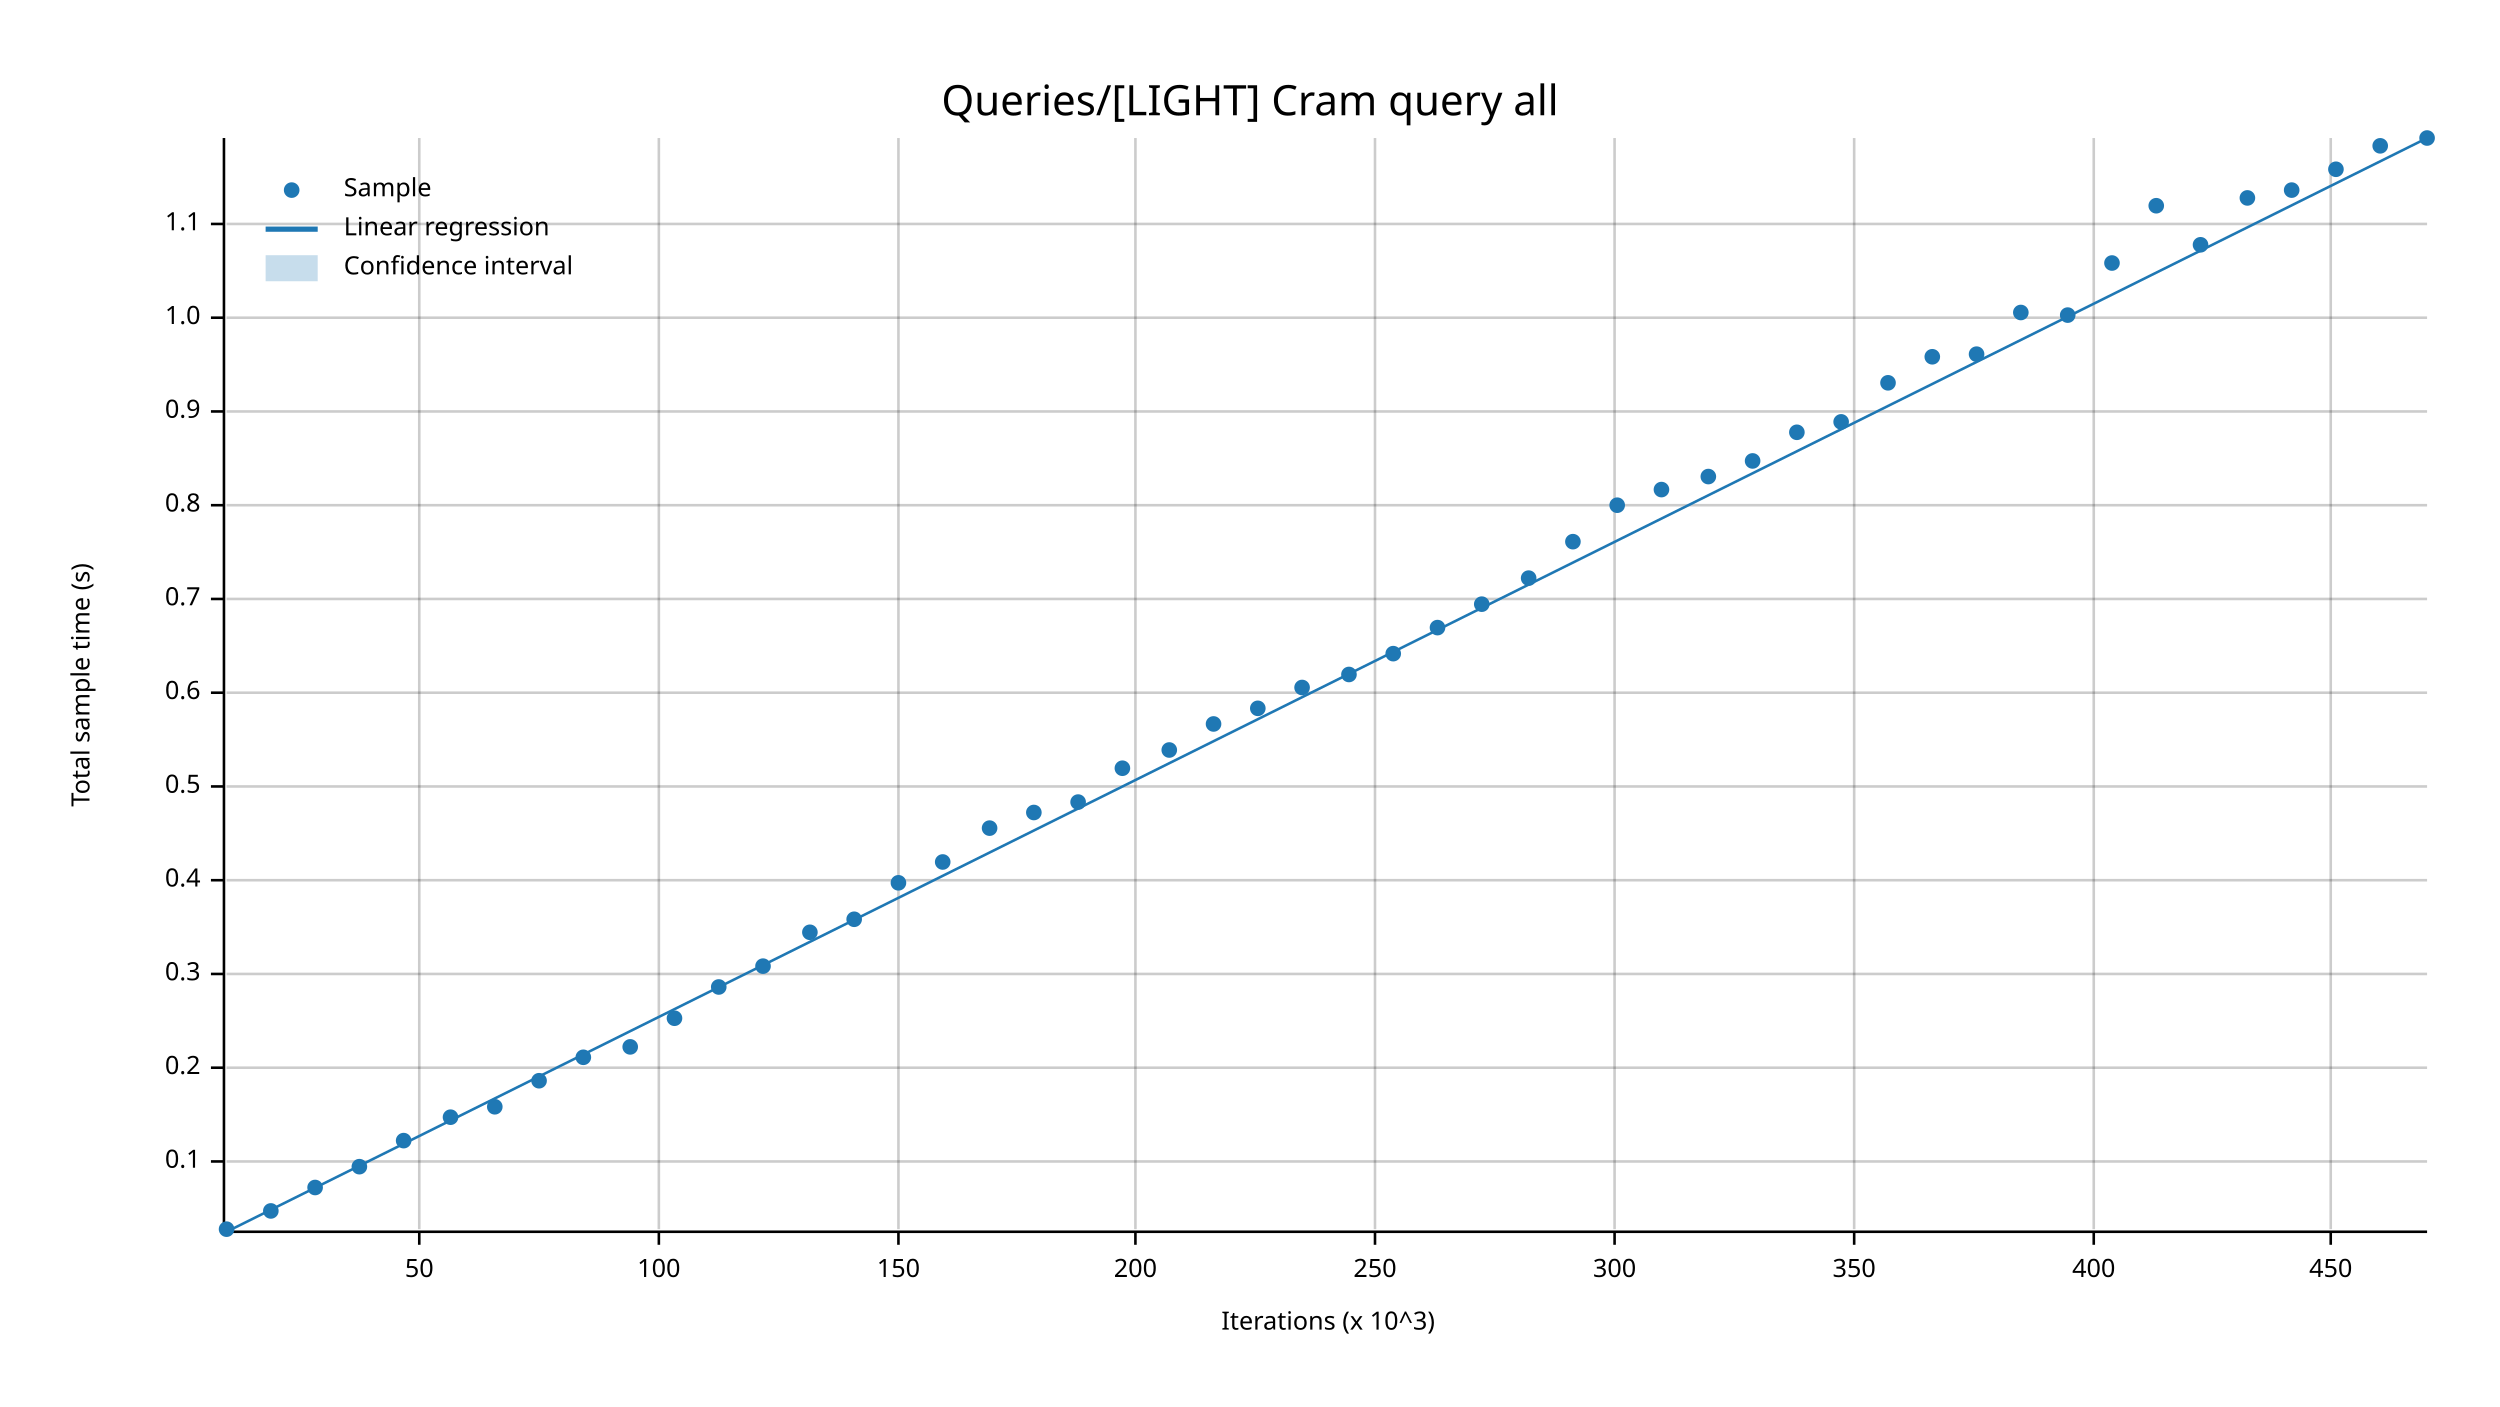
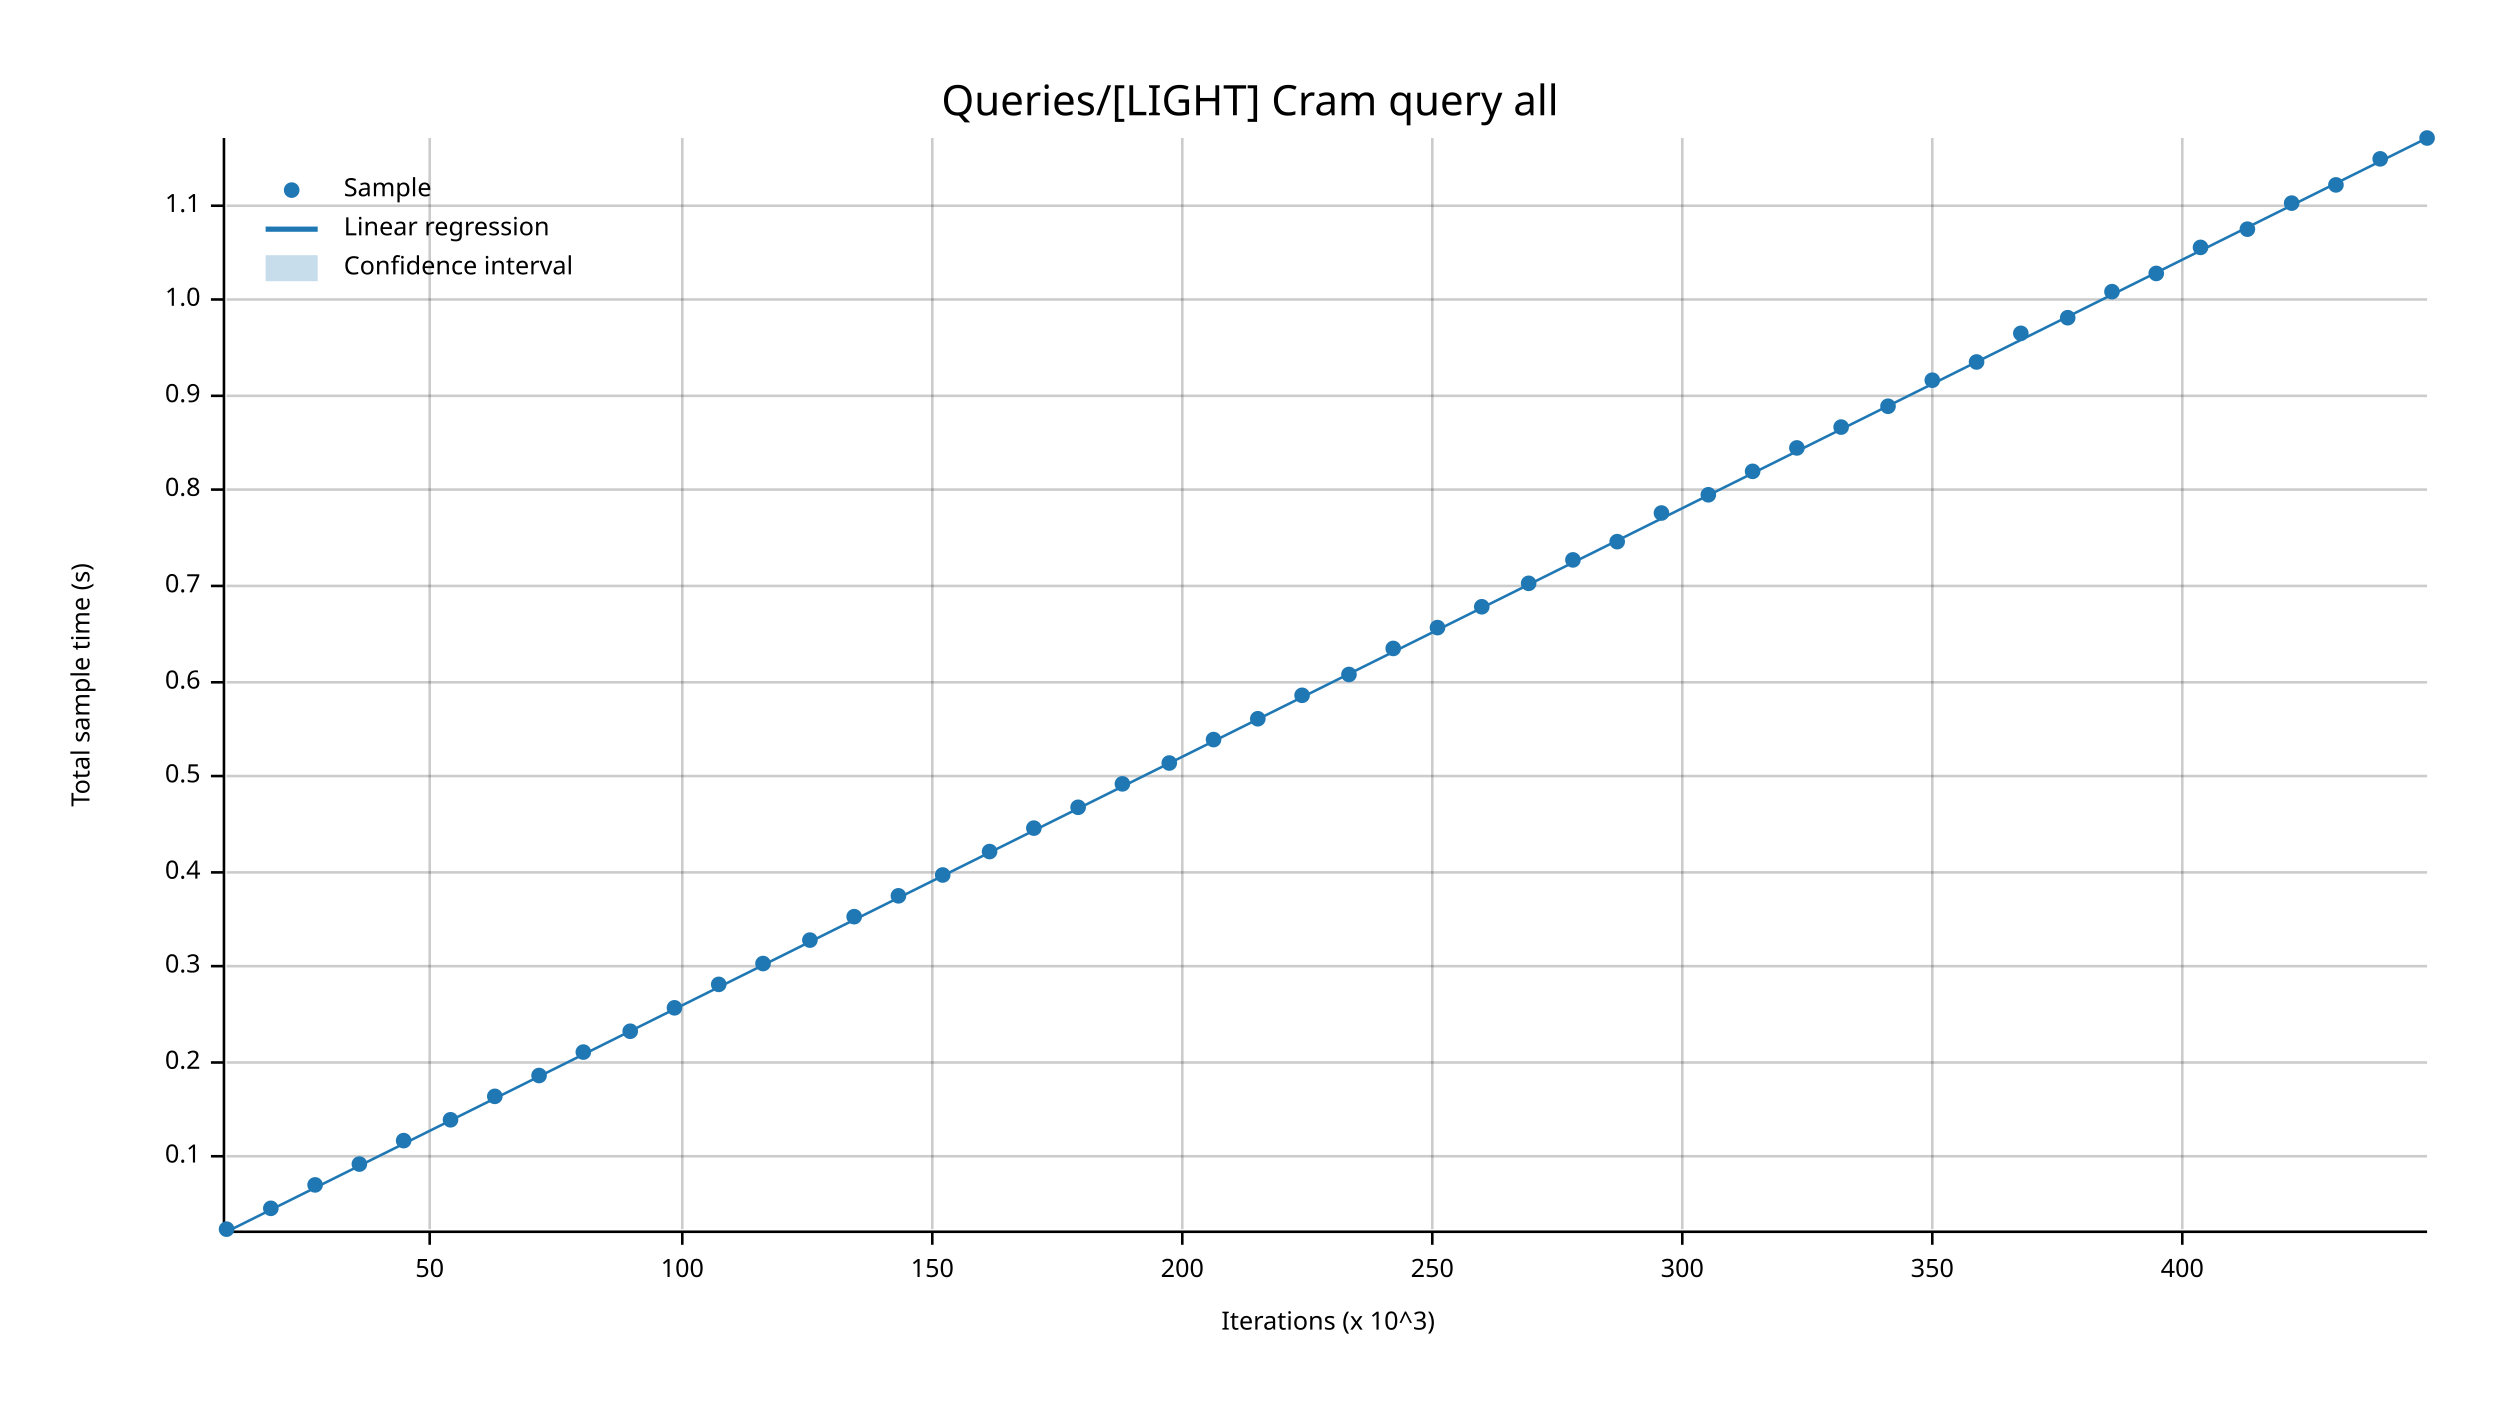
<svg xmlns="http://www.w3.org/2000/svg" width="960" height="540" viewBox="0 0 960 540">
  <text x="480" y="32" dy="0.76em" text-anchor="middle" font-family="sans-serif" font-size="16.129" opacity="1" fill="#000000">
Queries/[LIGHT] Cram query all
</text>
  <text x="27" y="263" dy="0.76em" text-anchor="middle" font-family="sans-serif" font-size="9.677" opacity="1" fill="#000000" transform="rotate(270, 27, 263)">
Total sample time (s)
</text>
  <text x="510" y="513" dy="-0.5ex" text-anchor="middle" font-family="sans-serif" font-size="9.677" opacity="1" fill="#000000">
Iterations (x 10^3)
</text>
-   <line opacity="0.2" stroke="#000000" stroke-width="1" x1="161" y1="472" x2="161" y2="53" />
-   <line opacity="0.2" stroke="#000000" stroke-width="1" x1="253" y1="472" x2="253" y2="53" />
-   <line opacity="0.2" stroke="#000000" stroke-width="1" x1="345" y1="472" x2="345" y2="53" />
-   <line opacity="0.2" stroke="#000000" stroke-width="1" x1="436" y1="472" x2="436" y2="53" />
-   <line opacity="0.2" stroke="#000000" stroke-width="1" x1="528" y1="472" x2="528" y2="53" />
-   <line opacity="0.2" stroke="#000000" stroke-width="1" x1="620" y1="472" x2="620" y2="53" />
-   <line opacity="0.2" stroke="#000000" stroke-width="1" x1="712" y1="472" x2="712" y2="53" />
-   <line opacity="0.2" stroke="#000000" stroke-width="1" x1="804" y1="472" x2="804" y2="53" />
-   <line opacity="0.2" stroke="#000000" stroke-width="1" x1="895" y1="472" x2="895" y2="53" />
-   <line opacity="0.2" stroke="#000000" stroke-width="1" x1="87" y1="446" x2="932" y2="446" />
-   <line opacity="0.2" stroke="#000000" stroke-width="1" x1="87" y1="410" x2="932" y2="410" />
-   <line opacity="0.2" stroke="#000000" stroke-width="1" x1="87" y1="374" x2="932" y2="374" />
-   <line opacity="0.2" stroke="#000000" stroke-width="1" x1="87" y1="338" x2="932" y2="338" />
-   <line opacity="0.2" stroke="#000000" stroke-width="1" x1="87" y1="302" x2="932" y2="302" />
-   <line opacity="0.2" stroke="#000000" stroke-width="1" x1="87" y1="266" x2="932" y2="266" />
-   <line opacity="0.2" stroke="#000000" stroke-width="1" x1="87" y1="230" x2="932" y2="230" />
-   <line opacity="0.2" stroke="#000000" stroke-width="1" x1="87" y1="194" x2="932" y2="194" />
-   <line opacity="0.2" stroke="#000000" stroke-width="1" x1="87" y1="158" x2="932" y2="158" />
-   <line opacity="0.2" stroke="#000000" stroke-width="1" x1="87" y1="122" x2="932" y2="122" />
-   <line opacity="0.2" stroke="#000000" stroke-width="1" x1="87" y1="86" x2="932" y2="86" />
+   <line opacity="0.2" stroke="#000000" stroke-width="1" x1="165" y1="472" x2="165" y2="53" />
+   <line opacity="0.2" stroke="#000000" stroke-width="1" x1="262" y1="472" x2="262" y2="53" />
+   <line opacity="0.2" stroke="#000000" stroke-width="1" x1="358" y1="472" x2="358" y2="53" />
+   <line opacity="0.2" stroke="#000000" stroke-width="1" x1="454" y1="472" x2="454" y2="53" />
+   <line opacity="0.2" stroke="#000000" stroke-width="1" x1="550" y1="472" x2="550" y2="53" />
+   <line opacity="0.2" stroke="#000000" stroke-width="1" x1="646" y1="472" x2="646" y2="53" />
+   <line opacity="0.2" stroke="#000000" stroke-width="1" x1="742" y1="472" x2="742" y2="53" />
+   <line opacity="0.2" stroke="#000000" stroke-width="1" x1="838" y1="472" x2="838" y2="53" />
+   <line opacity="0.2" stroke="#000000" stroke-width="1" x1="87" y1="444" x2="932" y2="444" />
+   <line opacity="0.2" stroke="#000000" stroke-width="1" x1="87" y1="408" x2="932" y2="408" />
+   <line opacity="0.2" stroke="#000000" stroke-width="1" x1="87" y1="371" x2="932" y2="371" />
+   <line opacity="0.2" stroke="#000000" stroke-width="1" x1="87" y1="335" x2="932" y2="335" />
+   <line opacity="0.2" stroke="#000000" stroke-width="1" x1="87" y1="298" x2="932" y2="298" />
+   <line opacity="0.2" stroke="#000000" stroke-width="1" x1="87" y1="262" x2="932" y2="262" />
+   <line opacity="0.2" stroke="#000000" stroke-width="1" x1="87" y1="225" x2="932" y2="225" />
+   <line opacity="0.2" stroke="#000000" stroke-width="1" x1="87" y1="188" x2="932" y2="188" />
+   <line opacity="0.2" stroke="#000000" stroke-width="1" x1="87" y1="152" x2="932" y2="152" />
+   <line opacity="0.2" stroke="#000000" stroke-width="1" x1="87" y1="115" x2="932" y2="115" />
+   <line opacity="0.2" stroke="#000000" stroke-width="1" x1="87" y1="79" x2="932" y2="79" />
  <polyline fill="none" opacity="1" stroke="#000000" stroke-width="1" points="86,53 86,472 " />
-   <text x="77" y="446" dy="0.5ex" text-anchor="end" font-family="sans-serif" font-size="9.677" opacity="1" fill="#000000">
+   <text x="77" y="444" dy="0.5ex" text-anchor="end" font-family="sans-serif" font-size="9.677" opacity="1" fill="#000000">
0.1
</text>
-   <polyline fill="none" opacity="1" stroke="#000000" stroke-width="1" points="81,446 86,446 " />
-   <text x="77" y="410" dy="0.5ex" text-anchor="end" font-family="sans-serif" font-size="9.677" opacity="1" fill="#000000">
+   <polyline fill="none" opacity="1" stroke="#000000" stroke-width="1" points="81,444 86,444 " />
+   <text x="77" y="408" dy="0.5ex" text-anchor="end" font-family="sans-serif" font-size="9.677" opacity="1" fill="#000000">
0.2
</text>
-   <polyline fill="none" opacity="1" stroke="#000000" stroke-width="1" points="81,410 86,410 " />
-   <text x="77" y="374" dy="0.5ex" text-anchor="end" font-family="sans-serif" font-size="9.677" opacity="1" fill="#000000">
+   <polyline fill="none" opacity="1" stroke="#000000" stroke-width="1" points="81,408 86,408 " />
+   <text x="77" y="371" dy="0.5ex" text-anchor="end" font-family="sans-serif" font-size="9.677" opacity="1" fill="#000000">
0.3
</text>
-   <polyline fill="none" opacity="1" stroke="#000000" stroke-width="1" points="81,374 86,374 " />
-   <text x="77" y="338" dy="0.5ex" text-anchor="end" font-family="sans-serif" font-size="9.677" opacity="1" fill="#000000">
+   <polyline fill="none" opacity="1" stroke="#000000" stroke-width="1" points="81,371 86,371 " />
+   <text x="77" y="335" dy="0.5ex" text-anchor="end" font-family="sans-serif" font-size="9.677" opacity="1" fill="#000000">
0.4
</text>
-   <polyline fill="none" opacity="1" stroke="#000000" stroke-width="1" points="81,338 86,338 " />
-   <text x="77" y="302" dy="0.5ex" text-anchor="end" font-family="sans-serif" font-size="9.677" opacity="1" fill="#000000">
+   <polyline fill="none" opacity="1" stroke="#000000" stroke-width="1" points="81,335 86,335 " />
+   <text x="77" y="298" dy="0.5ex" text-anchor="end" font-family="sans-serif" font-size="9.677" opacity="1" fill="#000000">
0.5
</text>
-   <polyline fill="none" opacity="1" stroke="#000000" stroke-width="1" points="81,302 86,302 " />
-   <text x="77" y="266" dy="0.5ex" text-anchor="end" font-family="sans-serif" font-size="9.677" opacity="1" fill="#000000">
+   <polyline fill="none" opacity="1" stroke="#000000" stroke-width="1" points="81,298 86,298 " />
+   <text x="77" y="262" dy="0.5ex" text-anchor="end" font-family="sans-serif" font-size="9.677" opacity="1" fill="#000000">
0.6
</text>
-   <polyline fill="none" opacity="1" stroke="#000000" stroke-width="1" points="81,266 86,266 " />
-   <text x="77" y="230" dy="0.5ex" text-anchor="end" font-family="sans-serif" font-size="9.677" opacity="1" fill="#000000">
+   <polyline fill="none" opacity="1" stroke="#000000" stroke-width="1" points="81,262 86,262 " />
+   <text x="77" y="225" dy="0.5ex" text-anchor="end" font-family="sans-serif" font-size="9.677" opacity="1" fill="#000000">
0.7
</text>
-   <polyline fill="none" opacity="1" stroke="#000000" stroke-width="1" points="81,230 86,230 " />
-   <text x="77" y="194" dy="0.5ex" text-anchor="end" font-family="sans-serif" font-size="9.677" opacity="1" fill="#000000">
+   <polyline fill="none" opacity="1" stroke="#000000" stroke-width="1" points="81,225 86,225 " />
+   <text x="77" y="188" dy="0.5ex" text-anchor="end" font-family="sans-serif" font-size="9.677" opacity="1" fill="#000000">
0.8
</text>
-   <polyline fill="none" opacity="1" stroke="#000000" stroke-width="1" points="81,194 86,194 " />
-   <text x="77" y="158" dy="0.5ex" text-anchor="end" font-family="sans-serif" font-size="9.677" opacity="1" fill="#000000">
+   <polyline fill="none" opacity="1" stroke="#000000" stroke-width="1" points="81,188 86,188 " />
+   <text x="77" y="152" dy="0.5ex" text-anchor="end" font-family="sans-serif" font-size="9.677" opacity="1" fill="#000000">
0.9
</text>
-   <polyline fill="none" opacity="1" stroke="#000000" stroke-width="1" points="81,158 86,158 " />
-   <text x="77" y="122" dy="0.5ex" text-anchor="end" font-family="sans-serif" font-size="9.677" opacity="1" fill="#000000">
+   <polyline fill="none" opacity="1" stroke="#000000" stroke-width="1" points="81,152 86,152 " />
+   <text x="77" y="115" dy="0.5ex" text-anchor="end" font-family="sans-serif" font-size="9.677" opacity="1" fill="#000000">
1.0
</text>
-   <polyline fill="none" opacity="1" stroke="#000000" stroke-width="1" points="81,122 86,122 " />
-   <text x="77" y="86" dy="0.5ex" text-anchor="end" font-family="sans-serif" font-size="9.677" opacity="1" fill="#000000">
+   <polyline fill="none" opacity="1" stroke="#000000" stroke-width="1" points="81,115 86,115 " />
+   <text x="77" y="79" dy="0.5ex" text-anchor="end" font-family="sans-serif" font-size="9.677" opacity="1" fill="#000000">
1.1
</text>
-   <polyline fill="none" opacity="1" stroke="#000000" stroke-width="1" points="81,86 86,86 " />
+   <polyline fill="none" opacity="1" stroke="#000000" stroke-width="1" points="81,79 86,79 " />
  <polyline fill="none" opacity="1" stroke="#000000" stroke-width="1" points="87,473 932,473 " />
-   <text x="161" y="483" dy="0.76em" text-anchor="middle" font-family="sans-serif" font-size="9.677" opacity="1" fill="#000000">
+   <text x="165" y="483" dy="0.76em" text-anchor="middle" font-family="sans-serif" font-size="9.677" opacity="1" fill="#000000">
50
</text>
-   <polyline fill="none" opacity="1" stroke="#000000" stroke-width="1" points="161,473 161,478 " />
-   <text x="253" y="483" dy="0.76em" text-anchor="middle" font-family="sans-serif" font-size="9.677" opacity="1" fill="#000000">
+   <polyline fill="none" opacity="1" stroke="#000000" stroke-width="1" points="165,473 165,478 " />
+   <text x="262" y="483" dy="0.76em" text-anchor="middle" font-family="sans-serif" font-size="9.677" opacity="1" fill="#000000">
100
</text>
-   <polyline fill="none" opacity="1" stroke="#000000" stroke-width="1" points="253,473 253,478 " />
-   <text x="345" y="483" dy="0.76em" text-anchor="middle" font-family="sans-serif" font-size="9.677" opacity="1" fill="#000000">
+   <polyline fill="none" opacity="1" stroke="#000000" stroke-width="1" points="262,473 262,478 " />
+   <text x="358" y="483" dy="0.76em" text-anchor="middle" font-family="sans-serif" font-size="9.677" opacity="1" fill="#000000">
150
</text>
-   <polyline fill="none" opacity="1" stroke="#000000" stroke-width="1" points="345,473 345,478 " />
-   <text x="436" y="483" dy="0.76em" text-anchor="middle" font-family="sans-serif" font-size="9.677" opacity="1" fill="#000000">
+   <polyline fill="none" opacity="1" stroke="#000000" stroke-width="1" points="358,473 358,478 " />
+   <text x="454" y="483" dy="0.76em" text-anchor="middle" font-family="sans-serif" font-size="9.677" opacity="1" fill="#000000">
200
</text>
-   <polyline fill="none" opacity="1" stroke="#000000" stroke-width="1" points="436,473 436,478 " />
-   <text x="528" y="483" dy="0.76em" text-anchor="middle" font-family="sans-serif" font-size="9.677" opacity="1" fill="#000000">
+   <polyline fill="none" opacity="1" stroke="#000000" stroke-width="1" points="454,473 454,478 " />
+   <text x="550" y="483" dy="0.76em" text-anchor="middle" font-family="sans-serif" font-size="9.677" opacity="1" fill="#000000">
250
</text>
-   <polyline fill="none" opacity="1" stroke="#000000" stroke-width="1" points="528,473 528,478 " />
-   <text x="620" y="483" dy="0.76em" text-anchor="middle" font-family="sans-serif" font-size="9.677" opacity="1" fill="#000000">
+   <polyline fill="none" opacity="1" stroke="#000000" stroke-width="1" points="550,473 550,478 " />
+   <text x="646" y="483" dy="0.76em" text-anchor="middle" font-family="sans-serif" font-size="9.677" opacity="1" fill="#000000">
300
</text>
-   <polyline fill="none" opacity="1" stroke="#000000" stroke-width="1" points="620,473 620,478 " />
-   <text x="712" y="483" dy="0.76em" text-anchor="middle" font-family="sans-serif" font-size="9.677" opacity="1" fill="#000000">
+   <polyline fill="none" opacity="1" stroke="#000000" stroke-width="1" points="646,473 646,478 " />
+   <text x="742" y="483" dy="0.76em" text-anchor="middle" font-family="sans-serif" font-size="9.677" opacity="1" fill="#000000">
350
</text>
-   <polyline fill="none" opacity="1" stroke="#000000" stroke-width="1" points="712,473 712,478 " />
-   <text x="804" y="483" dy="0.76em" text-anchor="middle" font-family="sans-serif" font-size="9.677" opacity="1" fill="#000000">
+   <polyline fill="none" opacity="1" stroke="#000000" stroke-width="1" points="742,473 742,478 " />
+   <text x="838" y="483" dy="0.76em" text-anchor="middle" font-family="sans-serif" font-size="9.677" opacity="1" fill="#000000">
400
</text>
-   <polyline fill="none" opacity="1" stroke="#000000" stroke-width="1" points="804,473 804,478 " />
-   <text x="895" y="483" dy="0.76em" text-anchor="middle" font-family="sans-serif" font-size="9.677" opacity="1" fill="#000000">
- 450
- </text>
-   <polyline fill="none" opacity="1" stroke="#000000" stroke-width="1" points="895,473 895,478 " />
+   <polyline fill="none" opacity="1" stroke="#000000" stroke-width="1" points="838,473 838,478 " />
  <circle cx="87" cy="472" r="3" opacity="1" fill="#1F78B4" stroke="none" stroke-width="1" />
-   <circle cx="104" cy="465" r="3" opacity="1" fill="#1F78B4" stroke="none" stroke-width="1" />
-   <circle cx="121" cy="456" r="3" opacity="1" fill="#1F78B4" stroke="none" stroke-width="1" />
-   <circle cx="138" cy="448" r="3" opacity="1" fill="#1F78B4" stroke="none" stroke-width="1" />
+   <circle cx="104" cy="464" r="3" opacity="1" fill="#1F78B4" stroke="none" stroke-width="1" />
+   <circle cx="121" cy="455" r="3" opacity="1" fill="#1F78B4" stroke="none" stroke-width="1" />
+   <circle cx="138" cy="447" r="3" opacity="1" fill="#1F78B4" stroke="none" stroke-width="1" />
  <circle cx="155" cy="438" r="3" opacity="1" fill="#1F78B4" stroke="none" stroke-width="1" />
-   <circle cx="173" cy="429" r="3" opacity="1" fill="#1F78B4" stroke="none" stroke-width="1" />
-   <circle cx="190" cy="425" r="3" opacity="1" fill="#1F78B4" stroke="none" stroke-width="1" />
-   <circle cx="207" cy="415" r="3" opacity="1" fill="#1F78B4" stroke="none" stroke-width="1" />
-   <circle cx="224" cy="406" r="3" opacity="1" fill="#1F78B4" stroke="none" stroke-width="1" />
-   <circle cx="242" cy="402" r="3" opacity="1" fill="#1F78B4" stroke="none" stroke-width="1" />
-   <circle cx="259" cy="391" r="3" opacity="1" fill="#1F78B4" stroke="none" stroke-width="1" />
-   <circle cx="276" cy="379" r="3" opacity="1" fill="#1F78B4" stroke="none" stroke-width="1" />
-   <circle cx="293" cy="371" r="3" opacity="1" fill="#1F78B4" stroke="none" stroke-width="1" />
-   <circle cx="311" cy="358" r="3" opacity="1" fill="#1F78B4" stroke="none" stroke-width="1" />
-   <circle cx="328" cy="353" r="3" opacity="1" fill="#1F78B4" stroke="none" stroke-width="1" />
-   <circle cx="345" cy="339" r="3" opacity="1" fill="#1F78B4" stroke="none" stroke-width="1" />
-   <circle cx="362" cy="331" r="3" opacity="1" fill="#1F78B4" stroke="none" stroke-width="1" />
-   <circle cx="380" cy="318" r="3" opacity="1" fill="#1F78B4" stroke="none" stroke-width="1" />
-   <circle cx="397" cy="312" r="3" opacity="1" fill="#1F78B4" stroke="none" stroke-width="1" />
-   <circle cx="414" cy="308" r="3" opacity="1" fill="#1F78B4" stroke="none" stroke-width="1" />
-   <circle cx="431" cy="295" r="3" opacity="1" fill="#1F78B4" stroke="none" stroke-width="1" />
-   <circle cx="449" cy="288" r="3" opacity="1" fill="#1F78B4" stroke="none" stroke-width="1" />
-   <circle cx="466" cy="278" r="3" opacity="1" fill="#1F78B4" stroke="none" stroke-width="1" />
-   <circle cx="483" cy="272" r="3" opacity="1" fill="#1F78B4" stroke="none" stroke-width="1" />
-   <circle cx="500" cy="264" r="3" opacity="1" fill="#1F78B4" stroke="none" stroke-width="1" />
+   <circle cx="173" cy="430" r="3" opacity="1" fill="#1F78B4" stroke="none" stroke-width="1" />
+   <circle cx="190" cy="421" r="3" opacity="1" fill="#1F78B4" stroke="none" stroke-width="1" />
+   <circle cx="207" cy="413" r="3" opacity="1" fill="#1F78B4" stroke="none" stroke-width="1" />
+   <circle cx="224" cy="404" r="3" opacity="1" fill="#1F78B4" stroke="none" stroke-width="1" />
+   <circle cx="242" cy="396" r="3" opacity="1" fill="#1F78B4" stroke="none" stroke-width="1" />
+   <circle cx="259" cy="387" r="3" opacity="1" fill="#1F78B4" stroke="none" stroke-width="1" />
+   <circle cx="276" cy="378" r="3" opacity="1" fill="#1F78B4" stroke="none" stroke-width="1" />
+   <circle cx="293" cy="370" r="3" opacity="1" fill="#1F78B4" stroke="none" stroke-width="1" />
+   <circle cx="311" cy="361" r="3" opacity="1" fill="#1F78B4" stroke="none" stroke-width="1" />
+   <circle cx="328" cy="352" r="3" opacity="1" fill="#1F78B4" stroke="none" stroke-width="1" />
+   <circle cx="345" cy="344" r="3" opacity="1" fill="#1F78B4" stroke="none" stroke-width="1" />
+   <circle cx="362" cy="336" r="3" opacity="1" fill="#1F78B4" stroke="none" stroke-width="1" />
+   <circle cx="380" cy="327" r="3" opacity="1" fill="#1F78B4" stroke="none" stroke-width="1" />
+   <circle cx="397" cy="318" r="3" opacity="1" fill="#1F78B4" stroke="none" stroke-width="1" />
+   <circle cx="414" cy="310" r="3" opacity="1" fill="#1F78B4" stroke="none" stroke-width="1" />
+   <circle cx="431" cy="301" r="3" opacity="1" fill="#1F78B4" stroke="none" stroke-width="1" />
+   <circle cx="449" cy="293" r="3" opacity="1" fill="#1F78B4" stroke="none" stroke-width="1" />
+   <circle cx="466" cy="284" r="3" opacity="1" fill="#1F78B4" stroke="none" stroke-width="1" />
+   <circle cx="483" cy="276" r="3" opacity="1" fill="#1F78B4" stroke="none" stroke-width="1" />
+   <circle cx="500" cy="267" r="3" opacity="1" fill="#1F78B4" stroke="none" stroke-width="1" />
  <circle cx="518" cy="259" r="3" opacity="1" fill="#1F78B4" stroke="none" stroke-width="1" />
-   <circle cx="535" cy="251" r="3" opacity="1" fill="#1F78B4" stroke="none" stroke-width="1" />
+   <circle cx="535" cy="249" r="3" opacity="1" fill="#1F78B4" stroke="none" stroke-width="1" />
  <circle cx="552" cy="241" r="3" opacity="1" fill="#1F78B4" stroke="none" stroke-width="1" />
-   <circle cx="569" cy="232" r="3" opacity="1" fill="#1F78B4" stroke="none" stroke-width="1" />
-   <circle cx="587" cy="222" r="3" opacity="1" fill="#1F78B4" stroke="none" stroke-width="1" />
-   <circle cx="604" cy="208" r="3" opacity="1" fill="#1F78B4" stroke="none" stroke-width="1" />
-   <circle cx="621" cy="194" r="3" opacity="1" fill="#1F78B4" stroke="none" stroke-width="1" />
-   <circle cx="638" cy="188" r="3" opacity="1" fill="#1F78B4" stroke="none" stroke-width="1" />
-   <circle cx="656" cy="183" r="3" opacity="1" fill="#1F78B4" stroke="none" stroke-width="1" />
-   <circle cx="673" cy="177" r="3" opacity="1" fill="#1F78B4" stroke="none" stroke-width="1" />
-   <circle cx="690" cy="166" r="3" opacity="1" fill="#1F78B4" stroke="none" stroke-width="1" />
-   <circle cx="707" cy="162" r="3" opacity="1" fill="#1F78B4" stroke="none" stroke-width="1" />
-   <circle cx="725" cy="147" r="3" opacity="1" fill="#1F78B4" stroke="none" stroke-width="1" />
-   <circle cx="742" cy="137" r="3" opacity="1" fill="#1F78B4" stroke="none" stroke-width="1" />
-   <circle cx="759" cy="136" r="3" opacity="1" fill="#1F78B4" stroke="none" stroke-width="1" />
-   <circle cx="776" cy="120" r="3" opacity="1" fill="#1F78B4" stroke="none" stroke-width="1" />
-   <circle cx="794" cy="121" r="3" opacity="1" fill="#1F78B4" stroke="none" stroke-width="1" />
-   <circle cx="811" cy="101" r="3" opacity="1" fill="#1F78B4" stroke="none" stroke-width="1" />
-   <circle cx="828" cy="79" r="3" opacity="1" fill="#1F78B4" stroke="none" stroke-width="1" />
-   <circle cx="845" cy="94" r="3" opacity="1" fill="#1F78B4" stroke="none" stroke-width="1" />
-   <circle cx="863" cy="76" r="3" opacity="1" fill="#1F78B4" stroke="none" stroke-width="1" />
-   <circle cx="880" cy="73" r="3" opacity="1" fill="#1F78B4" stroke="none" stroke-width="1" />
-   <circle cx="897" cy="65" r="3" opacity="1" fill="#1F78B4" stroke="none" stroke-width="1" />
-   <circle cx="914" cy="56" r="3" opacity="1" fill="#1F78B4" stroke="none" stroke-width="1" />
+   <circle cx="569" cy="233" r="3" opacity="1" fill="#1F78B4" stroke="none" stroke-width="1" />
+   <circle cx="587" cy="224" r="3" opacity="1" fill="#1F78B4" stroke="none" stroke-width="1" />
+   <circle cx="604" cy="215" r="3" opacity="1" fill="#1F78B4" stroke="none" stroke-width="1" />
+   <circle cx="621" cy="208" r="3" opacity="1" fill="#1F78B4" stroke="none" stroke-width="1" />
+   <circle cx="638" cy="197" r="3" opacity="1" fill="#1F78B4" stroke="none" stroke-width="1" />
+   <circle cx="656" cy="190" r="3" opacity="1" fill="#1F78B4" stroke="none" stroke-width="1" />
+   <circle cx="673" cy="181" r="3" opacity="1" fill="#1F78B4" stroke="none" stroke-width="1" />
+   <circle cx="690" cy="172" r="3" opacity="1" fill="#1F78B4" stroke="none" stroke-width="1" />
+   <circle cx="707" cy="164" r="3" opacity="1" fill="#1F78B4" stroke="none" stroke-width="1" />
+   <circle cx="725" cy="156" r="3" opacity="1" fill="#1F78B4" stroke="none" stroke-width="1" />
+   <circle cx="742" cy="146" r="3" opacity="1" fill="#1F78B4" stroke="none" stroke-width="1" />
+   <circle cx="759" cy="139" r="3" opacity="1" fill="#1F78B4" stroke="none" stroke-width="1" />
+   <circle cx="776" cy="128" r="3" opacity="1" fill="#1F78B4" stroke="none" stroke-width="1" />
+   <circle cx="794" cy="122" r="3" opacity="1" fill="#1F78B4" stroke="none" stroke-width="1" />
+   <circle cx="811" cy="112" r="3" opacity="1" fill="#1F78B4" stroke="none" stroke-width="1" />
+   <circle cx="828" cy="105" r="3" opacity="1" fill="#1F78B4" stroke="none" stroke-width="1" />
+   <circle cx="845" cy="95" r="3" opacity="1" fill="#1F78B4" stroke="none" stroke-width="1" />
+   <circle cx="863" cy="88" r="3" opacity="1" fill="#1F78B4" stroke="none" stroke-width="1" />
+   <circle cx="880" cy="78" r="3" opacity="1" fill="#1F78B4" stroke="none" stroke-width="1" />
+   <circle cx="897" cy="71" r="3" opacity="1" fill="#1F78B4" stroke="none" stroke-width="1" />
+   <circle cx="914" cy="61" r="3" opacity="1" fill="#1F78B4" stroke="none" stroke-width="1" />
  <circle cx="932" cy="53" r="3" opacity="1" fill="#1F78B4" stroke="none" stroke-width="1" />
  <polyline fill="none" opacity="1" stroke="#1F78B4" stroke-width="1" points="87,473 932,53 " />
  <polygon opacity="0.25" fill="#1F78B4" points="87,473 932,53 932,53 " />
  <text x="132" y="68" dy="0.76em" text-anchor="start" font-family="sans-serif" font-size="9.677" opacity="1" fill="#000000">
Sample
</text>
  <text x="132" y="83" dy="0.76em" text-anchor="start" font-family="sans-serif" font-size="9.677" opacity="1" fill="#000000">
Linear regression
</text>
  <text x="132" y="98" dy="0.76em" text-anchor="start" font-family="sans-serif" font-size="9.677" opacity="1" fill="#000000">
Confidence interval
</text>
  <circle cx="112" cy="73" r="3" opacity="1" fill="#1F78B4" stroke="none" stroke-width="1" />
  <polyline fill="none" opacity="1" stroke="#1F78B4" stroke-width="2" points="102,88 122,88 " />
  <rect x="102" y="98" width="20" height="10" opacity="0.25" fill="#1F78B4" stroke="none" />
</svg>
